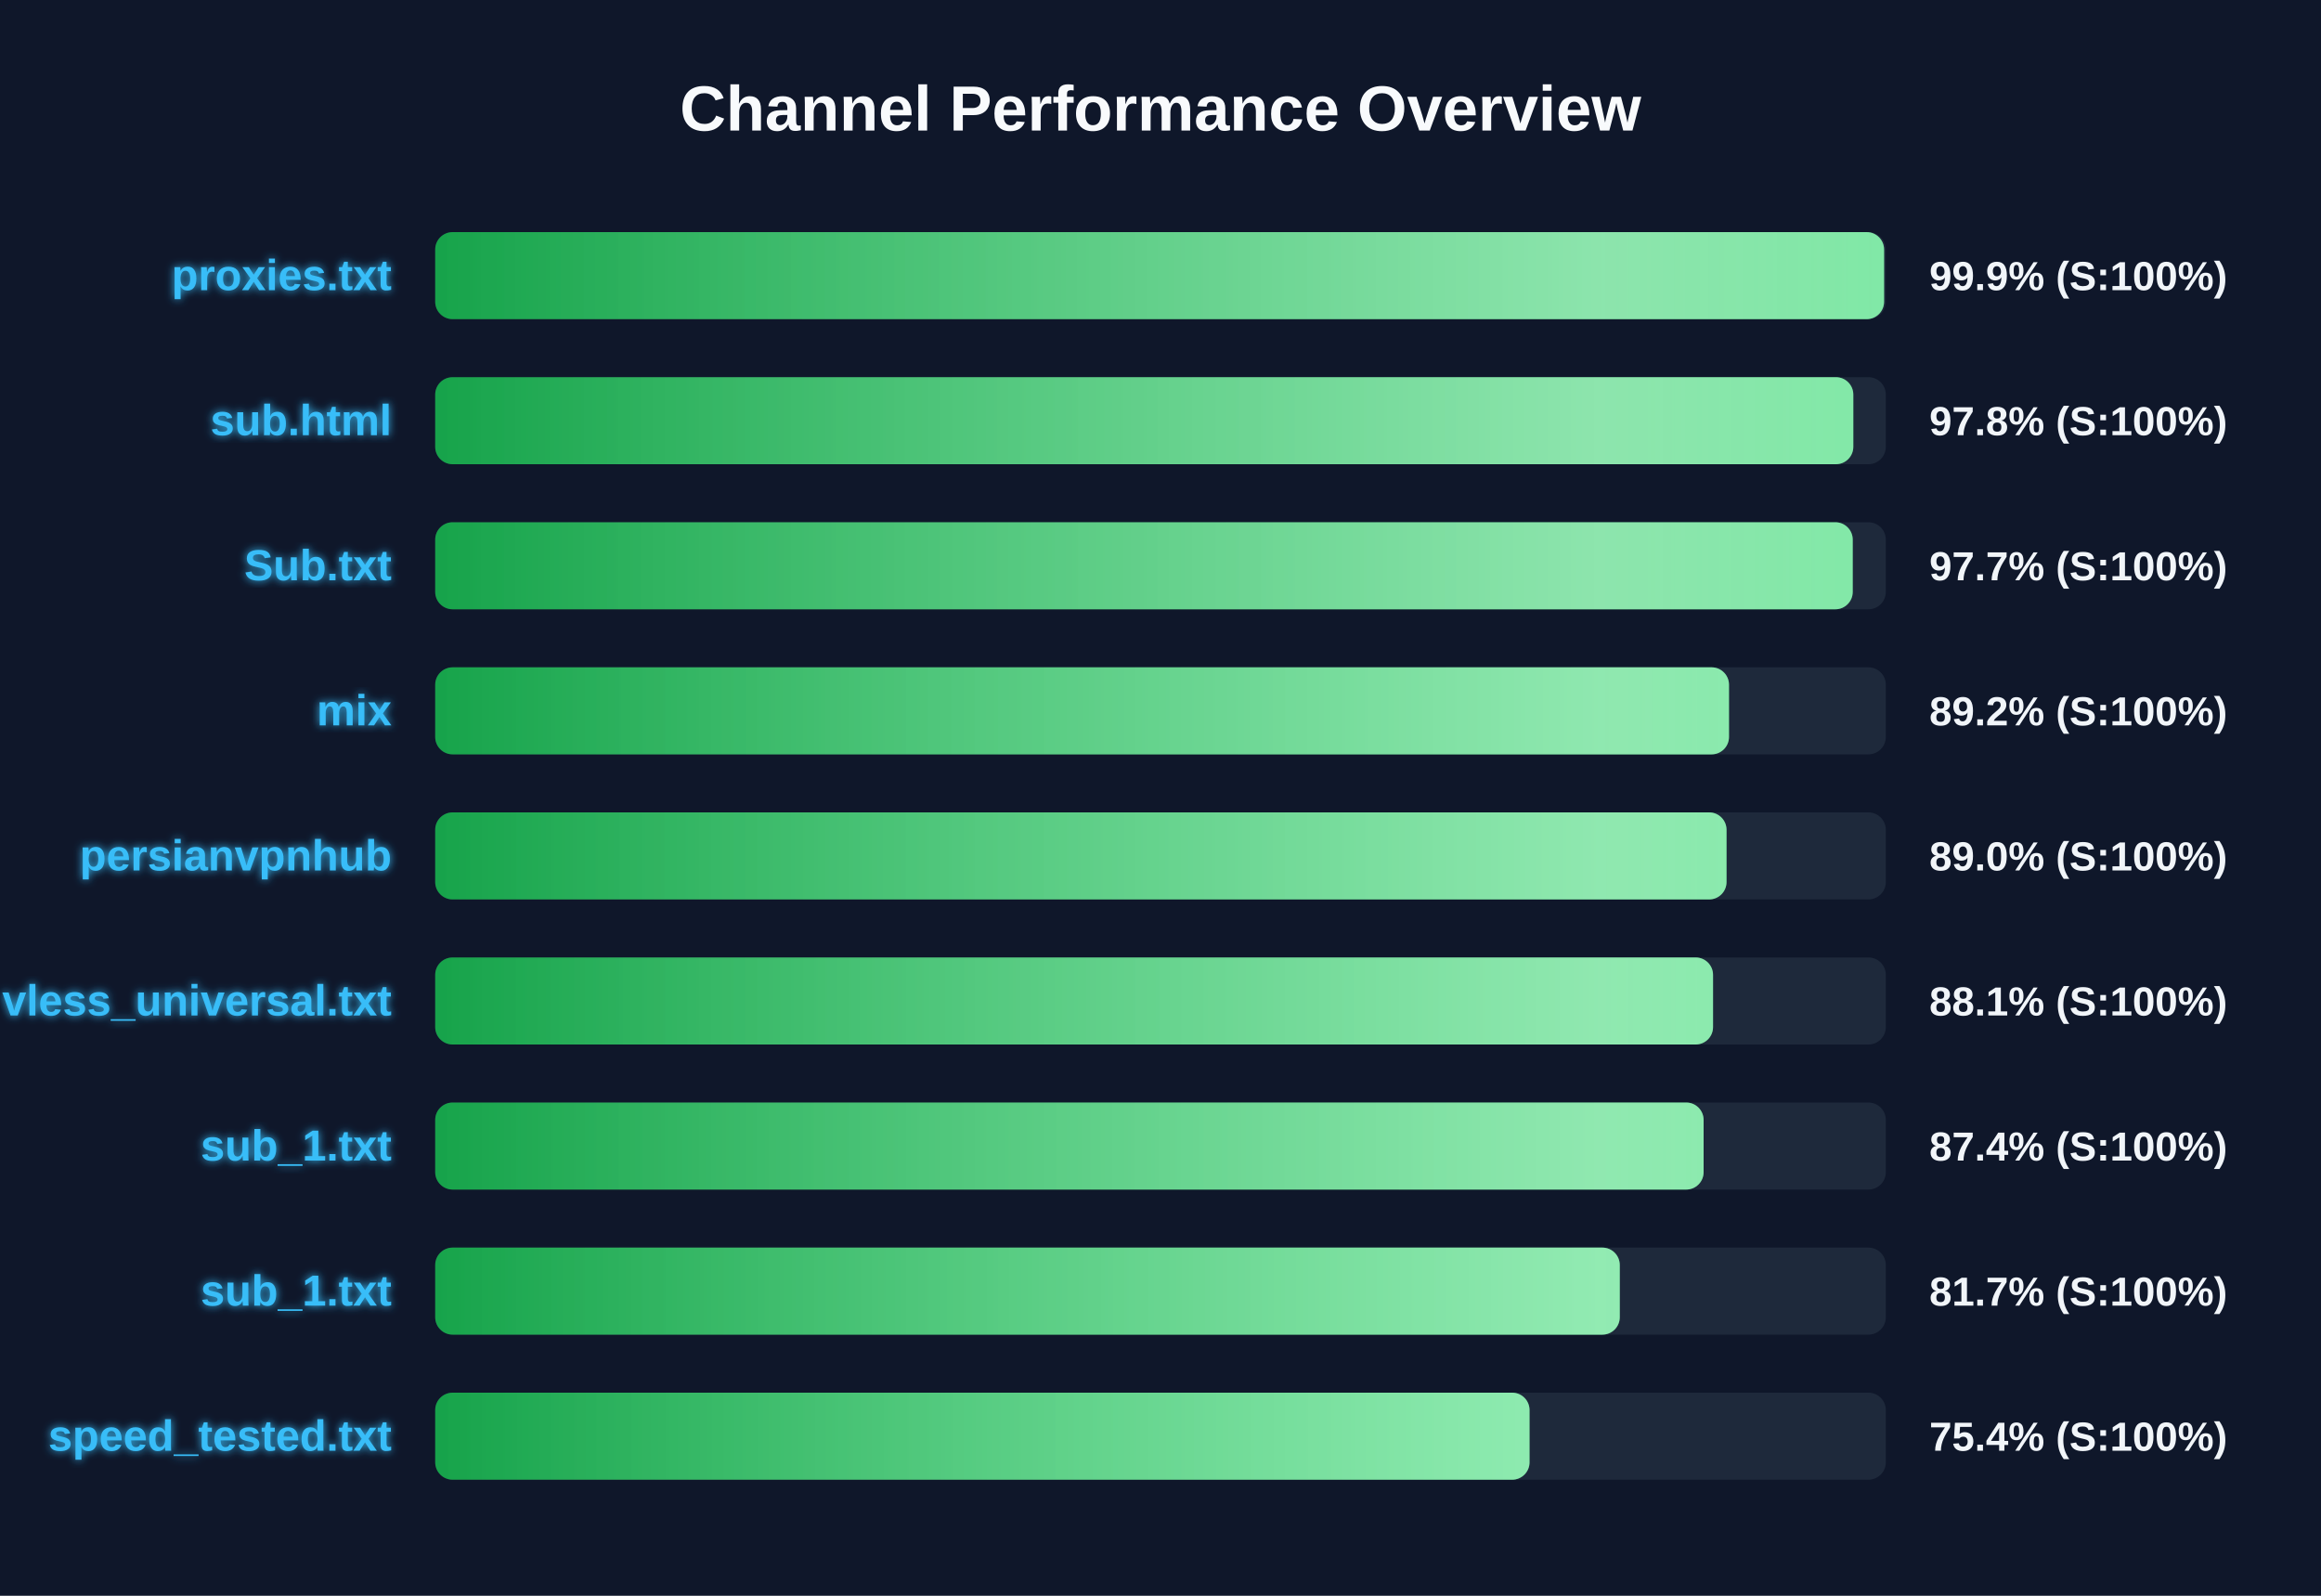
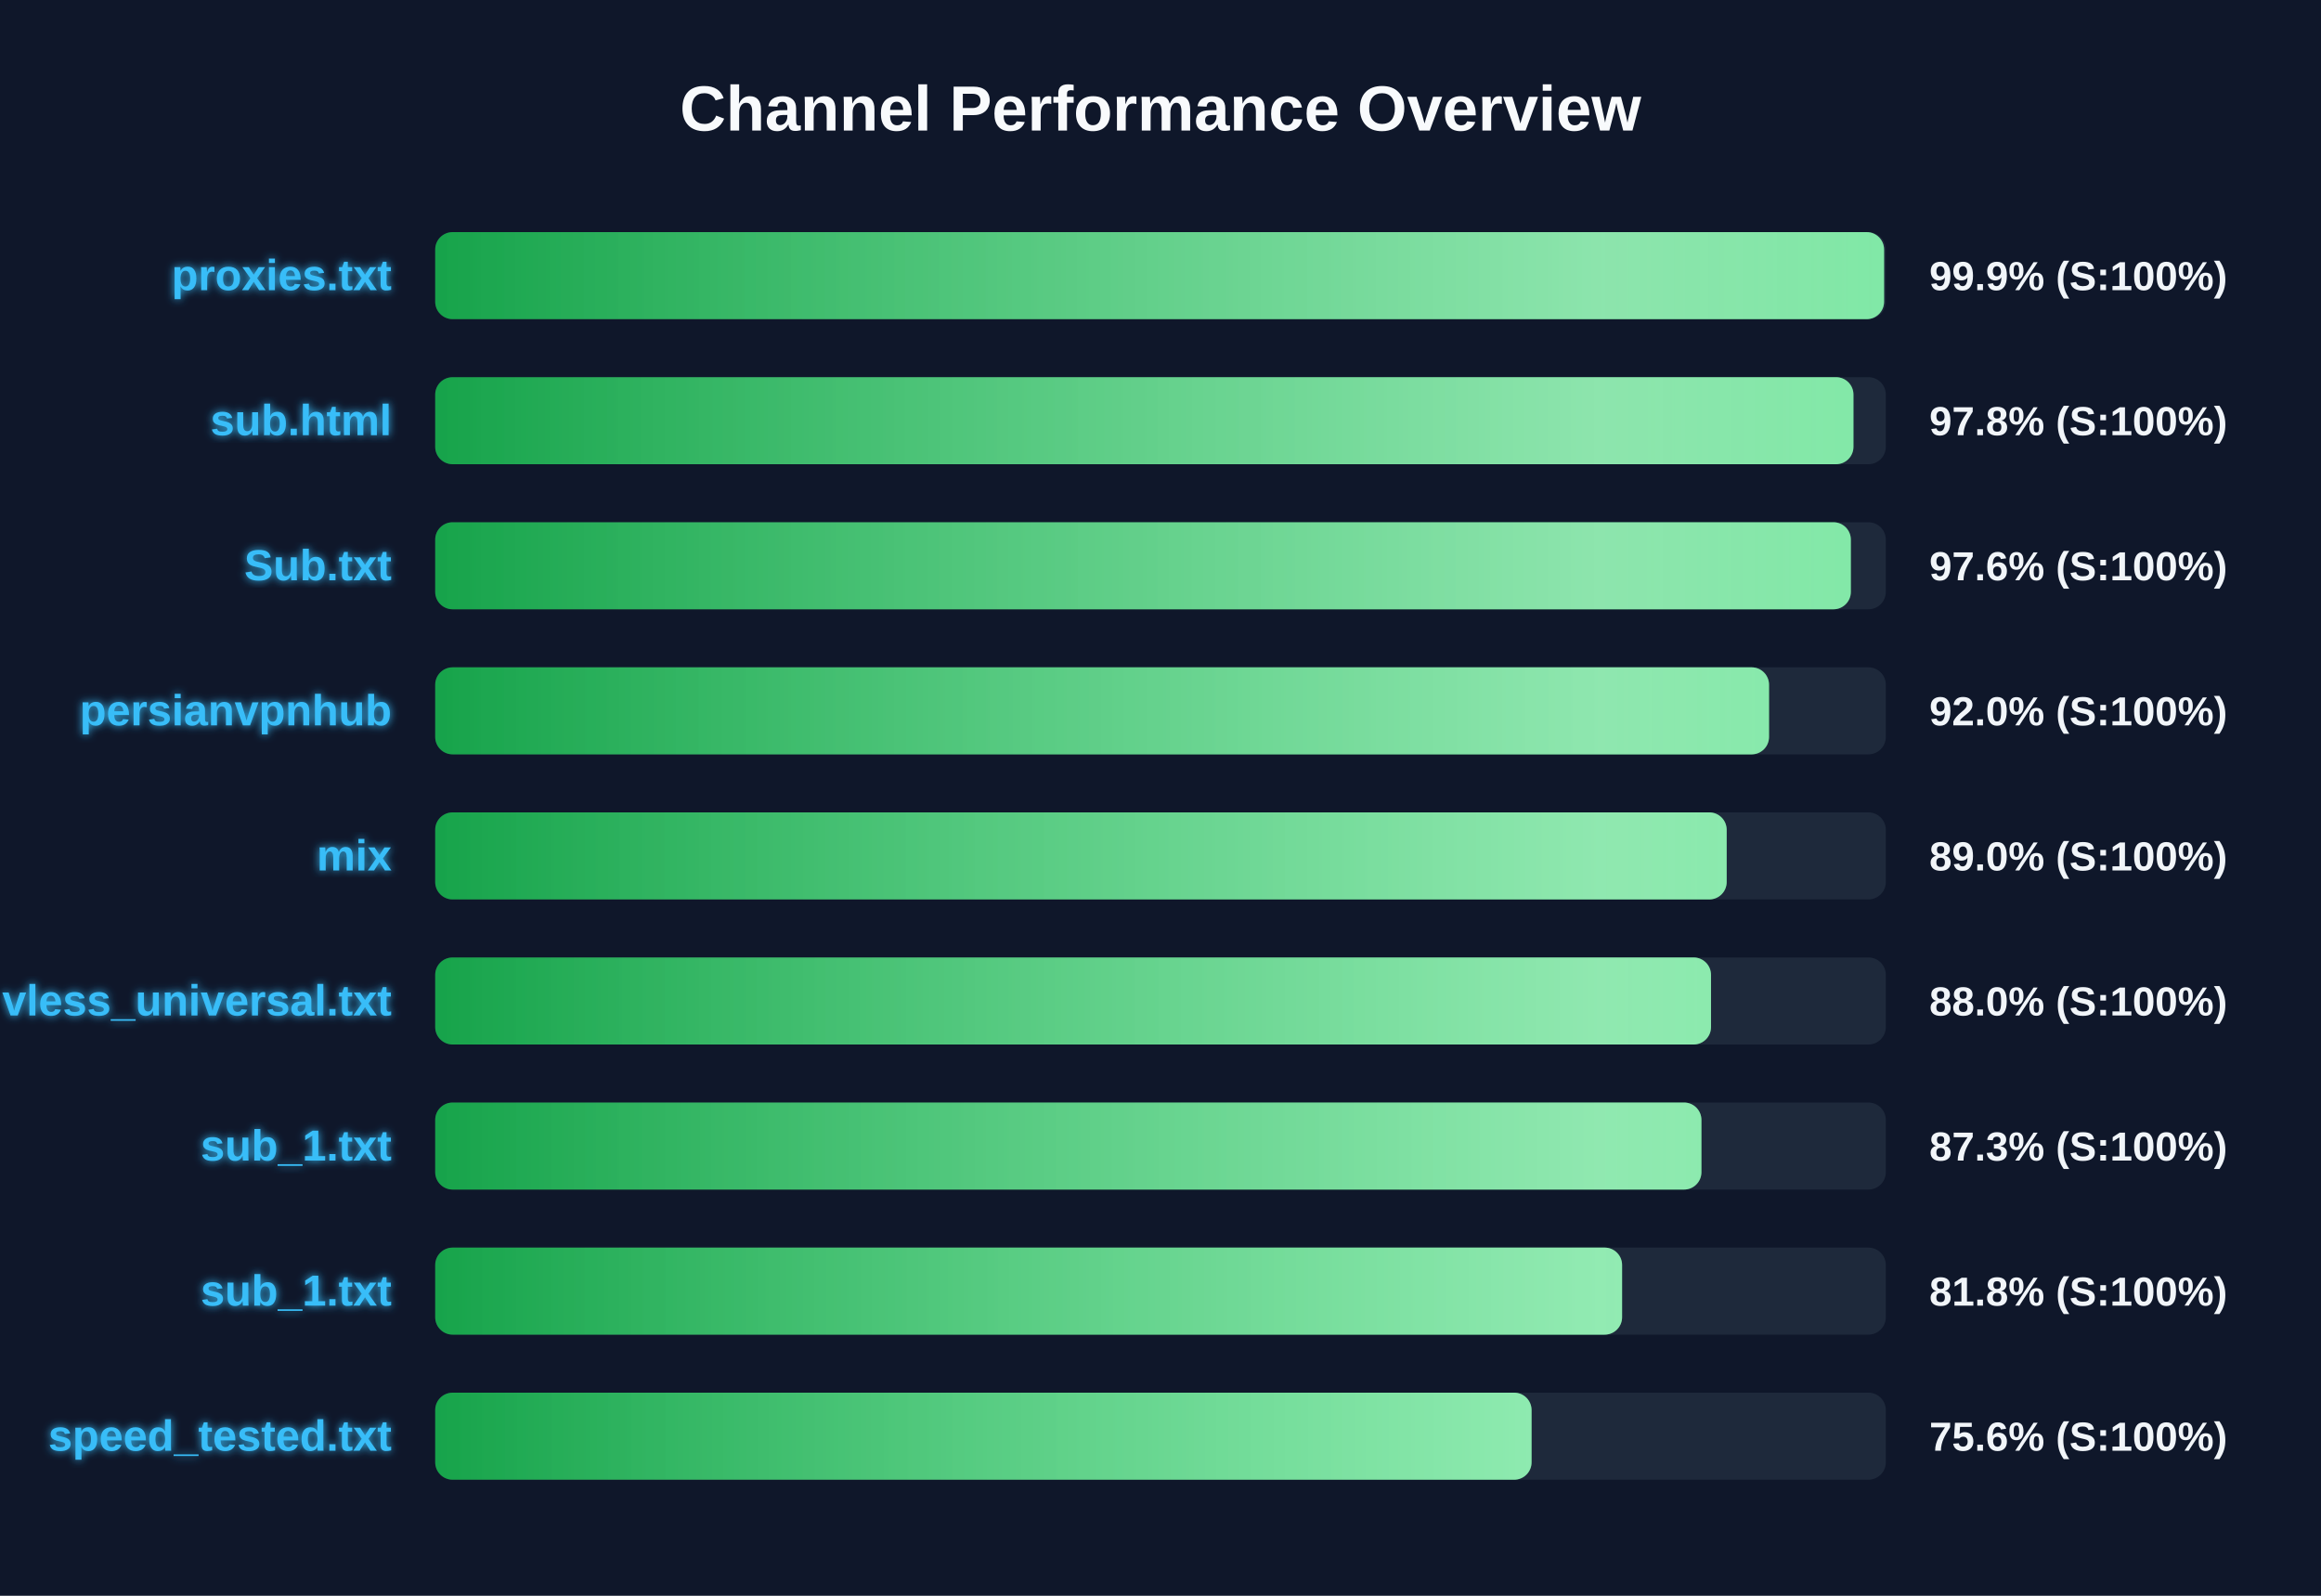
<svg xmlns="http://www.w3.org/2000/svg" width="800" height="550" version="1.1">
  <defs>
    <linearGradient id="grad-green" x1="0%" y1="0%" x2="100%" y2="0%">
      <stop offset="0%" stop-color="#16a34a" />
      <stop offset="100%" stop-color="#4ade80" />
    </linearGradient>
    <linearGradient id="grad-yellow" x1="0%" y1="0%" x2="100%" y2="0%">
      <stop offset="0%" stop-color="#ca8a04" />
      <stop offset="100%" stop-color="#fde047" />
    </linearGradient>
    <linearGradient id="grad-red" x1="0%" y1="0%" x2="100%" y2="0%">
      <stop offset="0%" stop-color="#dc2626" />
      <stop offset="100%" stop-color="#f87171" />
    </linearGradient>
    <linearGradient id="shimmer" x1="0%" y1="0%" x2="100%" y2="0%">
      <stop offset="0%" stop-color="rgba(255,255,255,0)" />
      <stop offset="50%" stop-color="rgba(255,255,255,0.4)" />
      <stop offset="100%" stop-color="rgba(255,255,255,0)" />
    </linearGradient>
    <filter id="glow" x="-20%" y="-20%" width="140%" height="140%">
      <feGaussianBlur stdDeviation="1.5" result="blur" />
      <feComposite in="SourceGraphic" in2="blur" operator="over" />
    </filter>
  </defs>
  <style>
        .bg-rect { fill: #0f172a; }
        .title { font: bold 22px 'Segoe UI', Arial, sans-serif; fill: #f8fafc; }
        .row { font: bold 15px 'Segoe UI', Arial, sans-serif; fill: #38bdf8; filter: url(#glow); }
        .score { font: bold 14px 'Segoe UI', Arial, sans-serif; fill: #f1f5f9; }
        @keyframes shimmer-anim {
            0% { transform: translateX(-100%); }
            100% { transform: translateX(200%); }
        }
        .shimmer-rect {
            animation: shimmer-anim 2.5s infinite linear;
        }
    </style>
  <rect width="100%" height="100%" class="bg-rect" />
  <text x="400" y="45" text-anchor="middle" class="title">Channel Performance Overview</text>
  <rect x="150" y="80" width="500" height="30" fill="#1e293b" rx="6" />
  <clipPath id="clip-0">
    <rect x="150" y="80" width="499.4" height="30" rx="6" />
  </clipPath>
  <rect x="150" y="80" width="499.4" height="30" fill="url(#grad-green)" rx="6" />
  <g clip-path="url(#clip-0)">
    <rect x="150" y="80" width="100%" height="30" fill="url(#shimmer)" class="shimmer-rect" />
  </g>
  <text x="135" y="100" text-anchor="end" class="row">proxies.txt</text>
  <text x="665" y="100" text-anchor="start" class="score">99.9% (S:100%)</text>
  <rect x="150" y="130" width="500" height="30" fill="#1e293b" rx="6" />
  <clipPath id="clip-1">
-     <rect x="150" y="130" width="488.8" height="30" rx="6" />
+     <rect x="150" y="130" width="488.85" height="30" rx="6" />
  </clipPath>
-   <rect x="150" y="130" width="488.8" height="30" fill="url(#grad-green)" rx="6" />
+   <rect x="150" y="130" width="488.85" height="30" fill="url(#grad-green)" rx="6" />
  <g clip-path="url(#clip-1)">
    <rect x="150" y="130" width="100%" height="30" fill="url(#shimmer)" class="shimmer-rect" />
  </g>
  <text x="135" y="150" text-anchor="end" class="row">sub.html</text>
  <text x="665" y="150" text-anchor="start" class="score">97.8% (S:100%)</text>
  <rect x="150" y="180" width="500" height="30" fill="#1e293b" rx="6" />
  <clipPath id="clip-2">
-     <rect x="150" y="180" width="488.6" height="30" rx="6" />
+     <rect x="150" y="180" width="487.95" height="30" rx="6" />
  </clipPath>
-   <rect x="150" y="180" width="488.6" height="30" fill="url(#grad-green)" rx="6" />
+   <rect x="150" y="180" width="487.95" height="30" fill="url(#grad-green)" rx="6" />
  <g clip-path="url(#clip-2)">
    <rect x="150" y="180" width="100%" height="30" fill="url(#shimmer)" class="shimmer-rect" />
  </g>
  <text x="135" y="200" text-anchor="end" class="row">Sub.txt</text>
-   <text x="665" y="200" text-anchor="start" class="score">97.7% (S:100%)</text>
+   <text x="665" y="200" text-anchor="start" class="score">97.6% (S:100%)</text>
  <rect x="150" y="230" width="500" height="30" fill="#1e293b" rx="6" />
  <clipPath id="clip-3">
-     <rect x="150" y="230" width="445.95" height="30" rx="6" />
+     <rect x="150" y="230" width="459.75" height="30" rx="6" />
  </clipPath>
-   <rect x="150" y="230" width="445.95" height="30" fill="url(#grad-green)" rx="6" />
+   <rect x="150" y="230" width="459.75" height="30" fill="url(#grad-green)" rx="6" />
  <g clip-path="url(#clip-3)">
    <rect x="150" y="230" width="100%" height="30" fill="url(#shimmer)" class="shimmer-rect" />
  </g>
-   <text x="135" y="250" text-anchor="end" class="row">mix</text>
-   <text x="665" y="250" text-anchor="start" class="score">89.2% (S:100%)</text>
+   <text x="135" y="250" text-anchor="end" class="row">persianvpnhub</text>
+   <text x="665" y="250" text-anchor="start" class="score">92.0% (S:100%)</text>
  <rect x="150" y="280" width="500" height="30" fill="#1e293b" rx="6" />
  <clipPath id="clip-4">
-     <rect x="150" y="280" width="445.1" height="30" rx="6" />
+     <rect x="150" y="280" width="445.15" height="30" rx="6" />
  </clipPath>
-   <rect x="150" y="280" width="445.1" height="30" fill="url(#grad-green)" rx="6" />
+   <rect x="150" y="280" width="445.15" height="30" fill="url(#grad-green)" rx="6" />
  <g clip-path="url(#clip-4)">
    <rect x="150" y="280" width="100%" height="30" fill="url(#shimmer)" class="shimmer-rect" />
  </g>
-   <text x="135" y="300" text-anchor="end" class="row">persianvpnhub</text>
+   <text x="135" y="300" text-anchor="end" class="row">mix</text>
  <text x="665" y="300" text-anchor="start" class="score">89.0% (S:100%)</text>
  <rect x="150" y="330" width="500" height="30" fill="#1e293b" rx="6" />
  <clipPath id="clip-5">
-     <rect x="150" y="330" width="440.45" height="30" rx="6" />
+     <rect x="150" y="330" width="439.75" height="30" rx="6" />
  </clipPath>
-   <rect x="150" y="330" width="440.45" height="30" fill="url(#grad-green)" rx="6" />
+   <rect x="150" y="330" width="439.75" height="30" fill="url(#grad-green)" rx="6" />
  <g clip-path="url(#clip-5)">
    <rect x="150" y="330" width="100%" height="30" fill="url(#shimmer)" class="shimmer-rect" />
  </g>
  <text x="135" y="350" text-anchor="end" class="row">vless_universal.txt</text>
-   <text x="665" y="350" text-anchor="start" class="score">88.1% (S:100%)</text>
+   <text x="665" y="350" text-anchor="start" class="score">88.0% (S:100%)</text>
  <rect x="150" y="380" width="500" height="30" fill="#1e293b" rx="6" />
  <clipPath id="clip-6">
-     <rect x="150" y="380" width="437.2" height="30" rx="6" />
+     <rect x="150" y="380" width="436.45" height="30" rx="6" />
  </clipPath>
-   <rect x="150" y="380" width="437.2" height="30" fill="url(#grad-green)" rx="6" />
+   <rect x="150" y="380" width="436.45" height="30" fill="url(#grad-green)" rx="6" />
  <g clip-path="url(#clip-6)">
    <rect x="150" y="380" width="100%" height="30" fill="url(#shimmer)" class="shimmer-rect" />
  </g>
  <text x="135" y="400" text-anchor="end" class="row">sub_1.txt</text>
-   <text x="665" y="400" text-anchor="start" class="score">87.4% (S:100%)</text>
+   <text x="665" y="400" text-anchor="start" class="score">87.3% (S:100%)</text>
  <rect x="150" y="430" width="500" height="30" fill="#1e293b" rx="6" />
  <clipPath id="clip-7">
-     <rect x="150" y="430" width="408.3" height="30" rx="6" />
+     <rect x="150" y="430" width="409.1" height="30" rx="6" />
  </clipPath>
-   <rect x="150" y="430" width="408.3" height="30" fill="url(#grad-green)" rx="6" />
+   <rect x="150" y="430" width="409.1" height="30" fill="url(#grad-green)" rx="6" />
  <g clip-path="url(#clip-7)">
    <rect x="150" y="430" width="100%" height="30" fill="url(#shimmer)" class="shimmer-rect" />
  </g>
  <text x="135" y="450" text-anchor="end" class="row">sub_1.txt</text>
-   <text x="665" y="450" text-anchor="start" class="score">81.7% (S:100%)</text>
+   <text x="665" y="450" text-anchor="start" class="score">81.8% (S:100%)</text>
  <rect x="150" y="480" width="500" height="30" fill="#1e293b" rx="6" />
  <clipPath id="clip-8">
-     <rect x="150" y="480" width="377.2" height="30" rx="6" />
+     <rect x="150" y="480" width="377.9" height="30" rx="6" />
  </clipPath>
-   <rect x="150" y="480" width="377.2" height="30" fill="url(#grad-green)" rx="6" />
+   <rect x="150" y="480" width="377.9" height="30" fill="url(#grad-green)" rx="6" />
  <g clip-path="url(#clip-8)">
    <rect x="150" y="480" width="100%" height="30" fill="url(#shimmer)" class="shimmer-rect" />
  </g>
  <text x="135" y="500" text-anchor="end" class="row">speed_tested.txt</text>
-   <text x="665" y="500" text-anchor="start" class="score">75.4% (S:100%)</text>
+   <text x="665" y="500" text-anchor="start" class="score">75.6% (S:100%)</text>
</svg>
